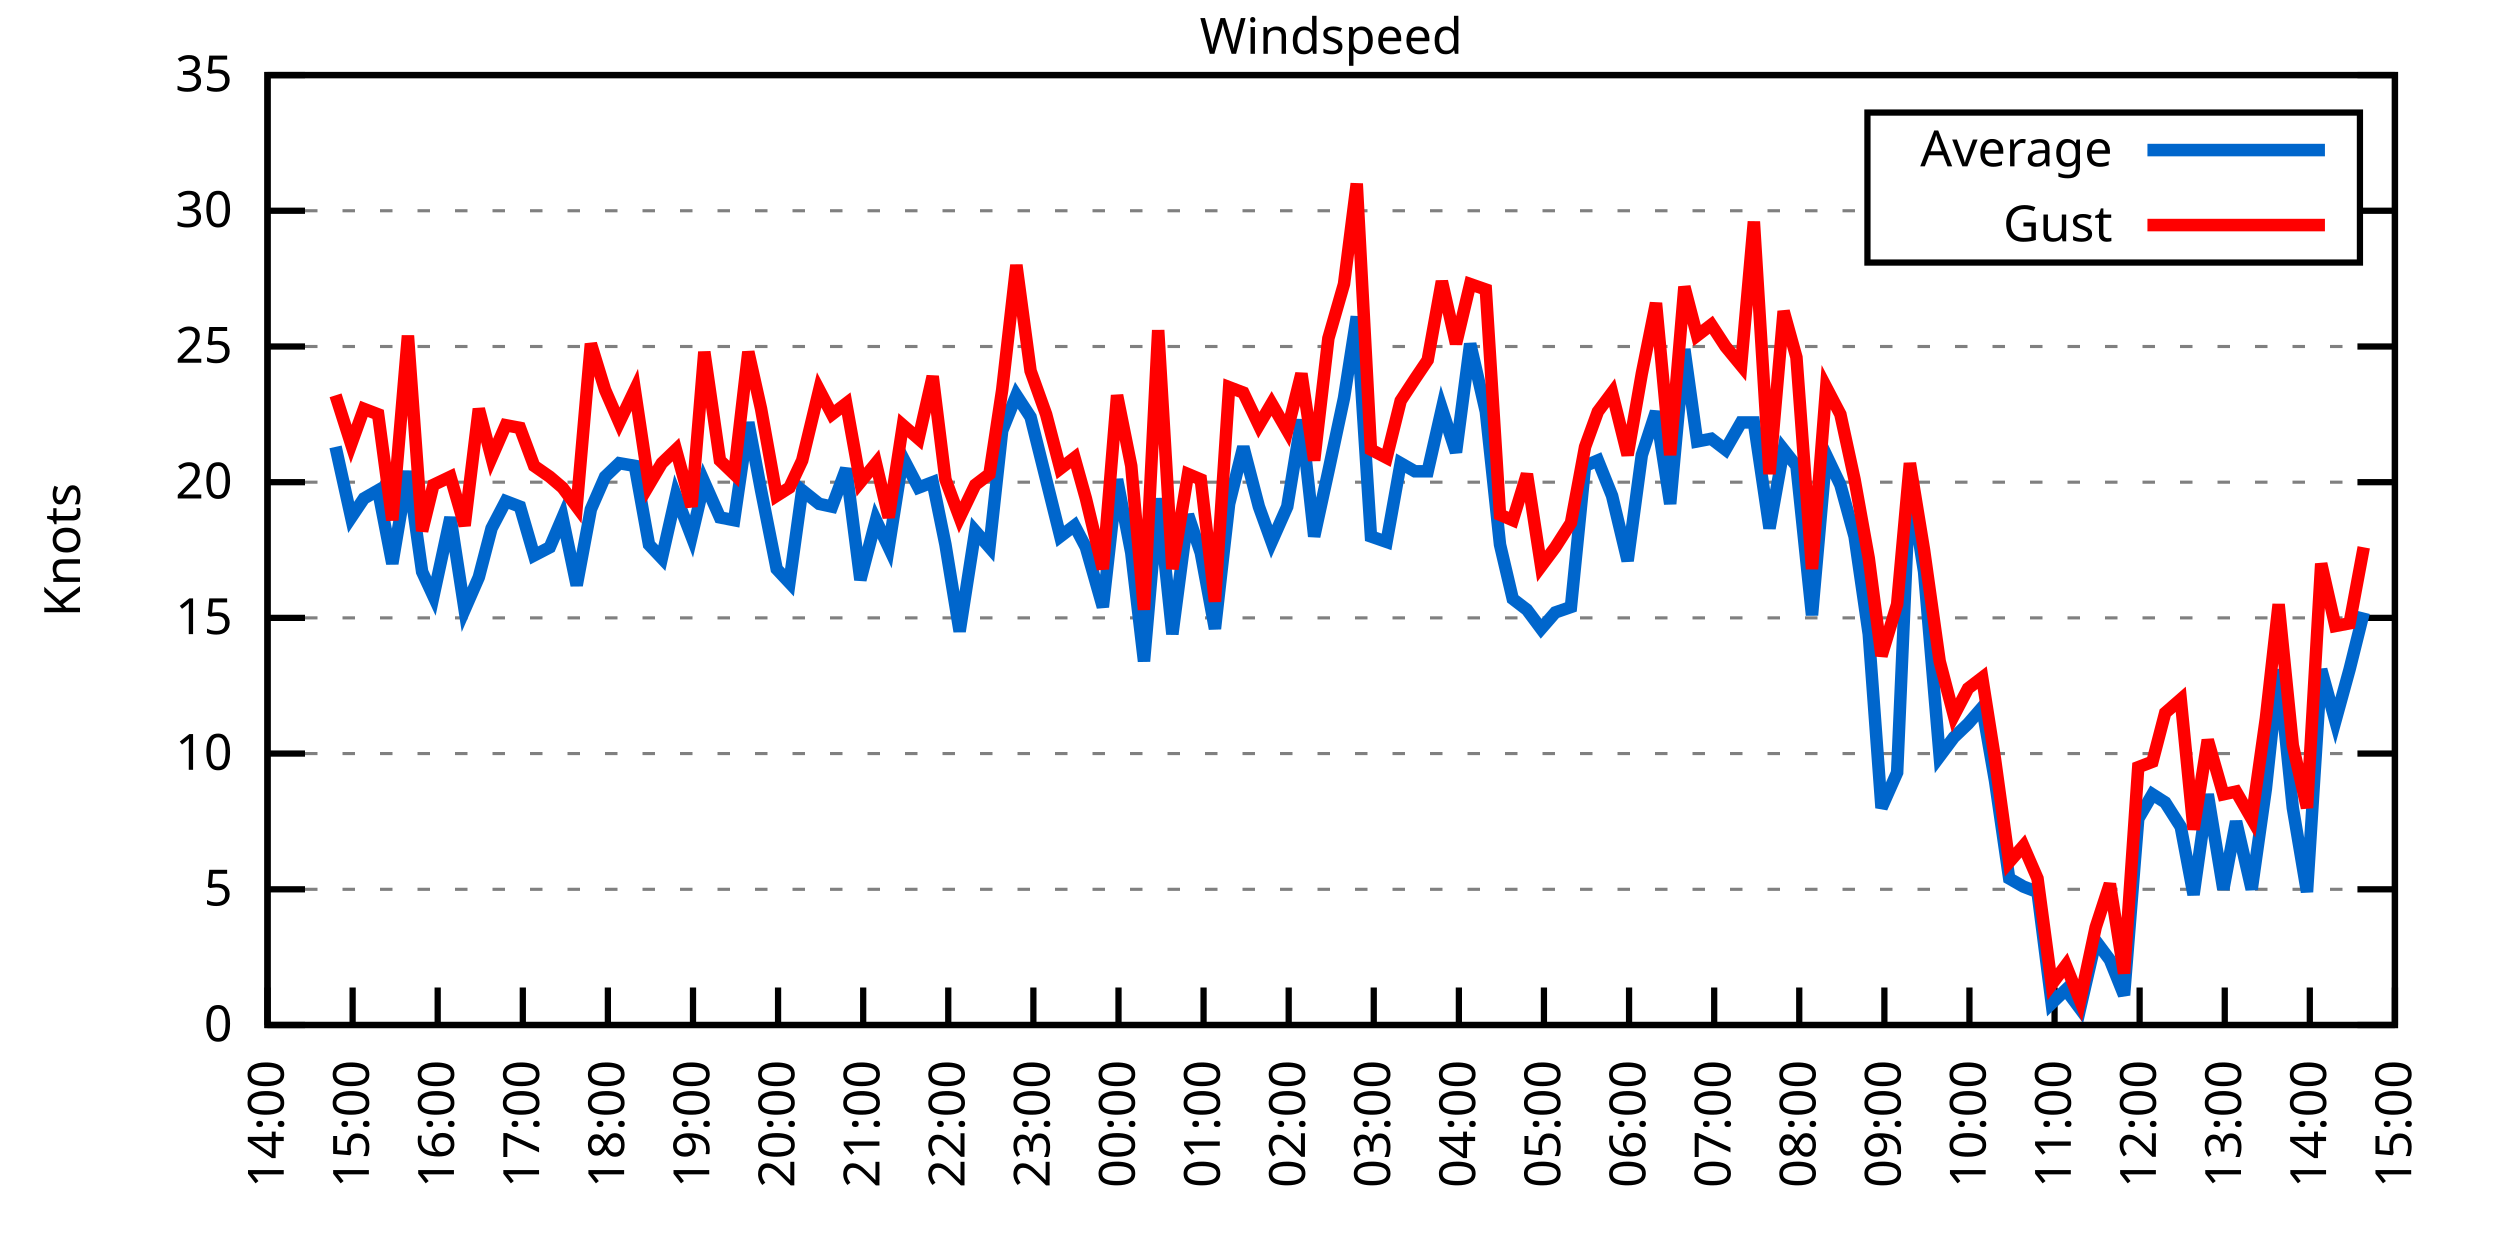
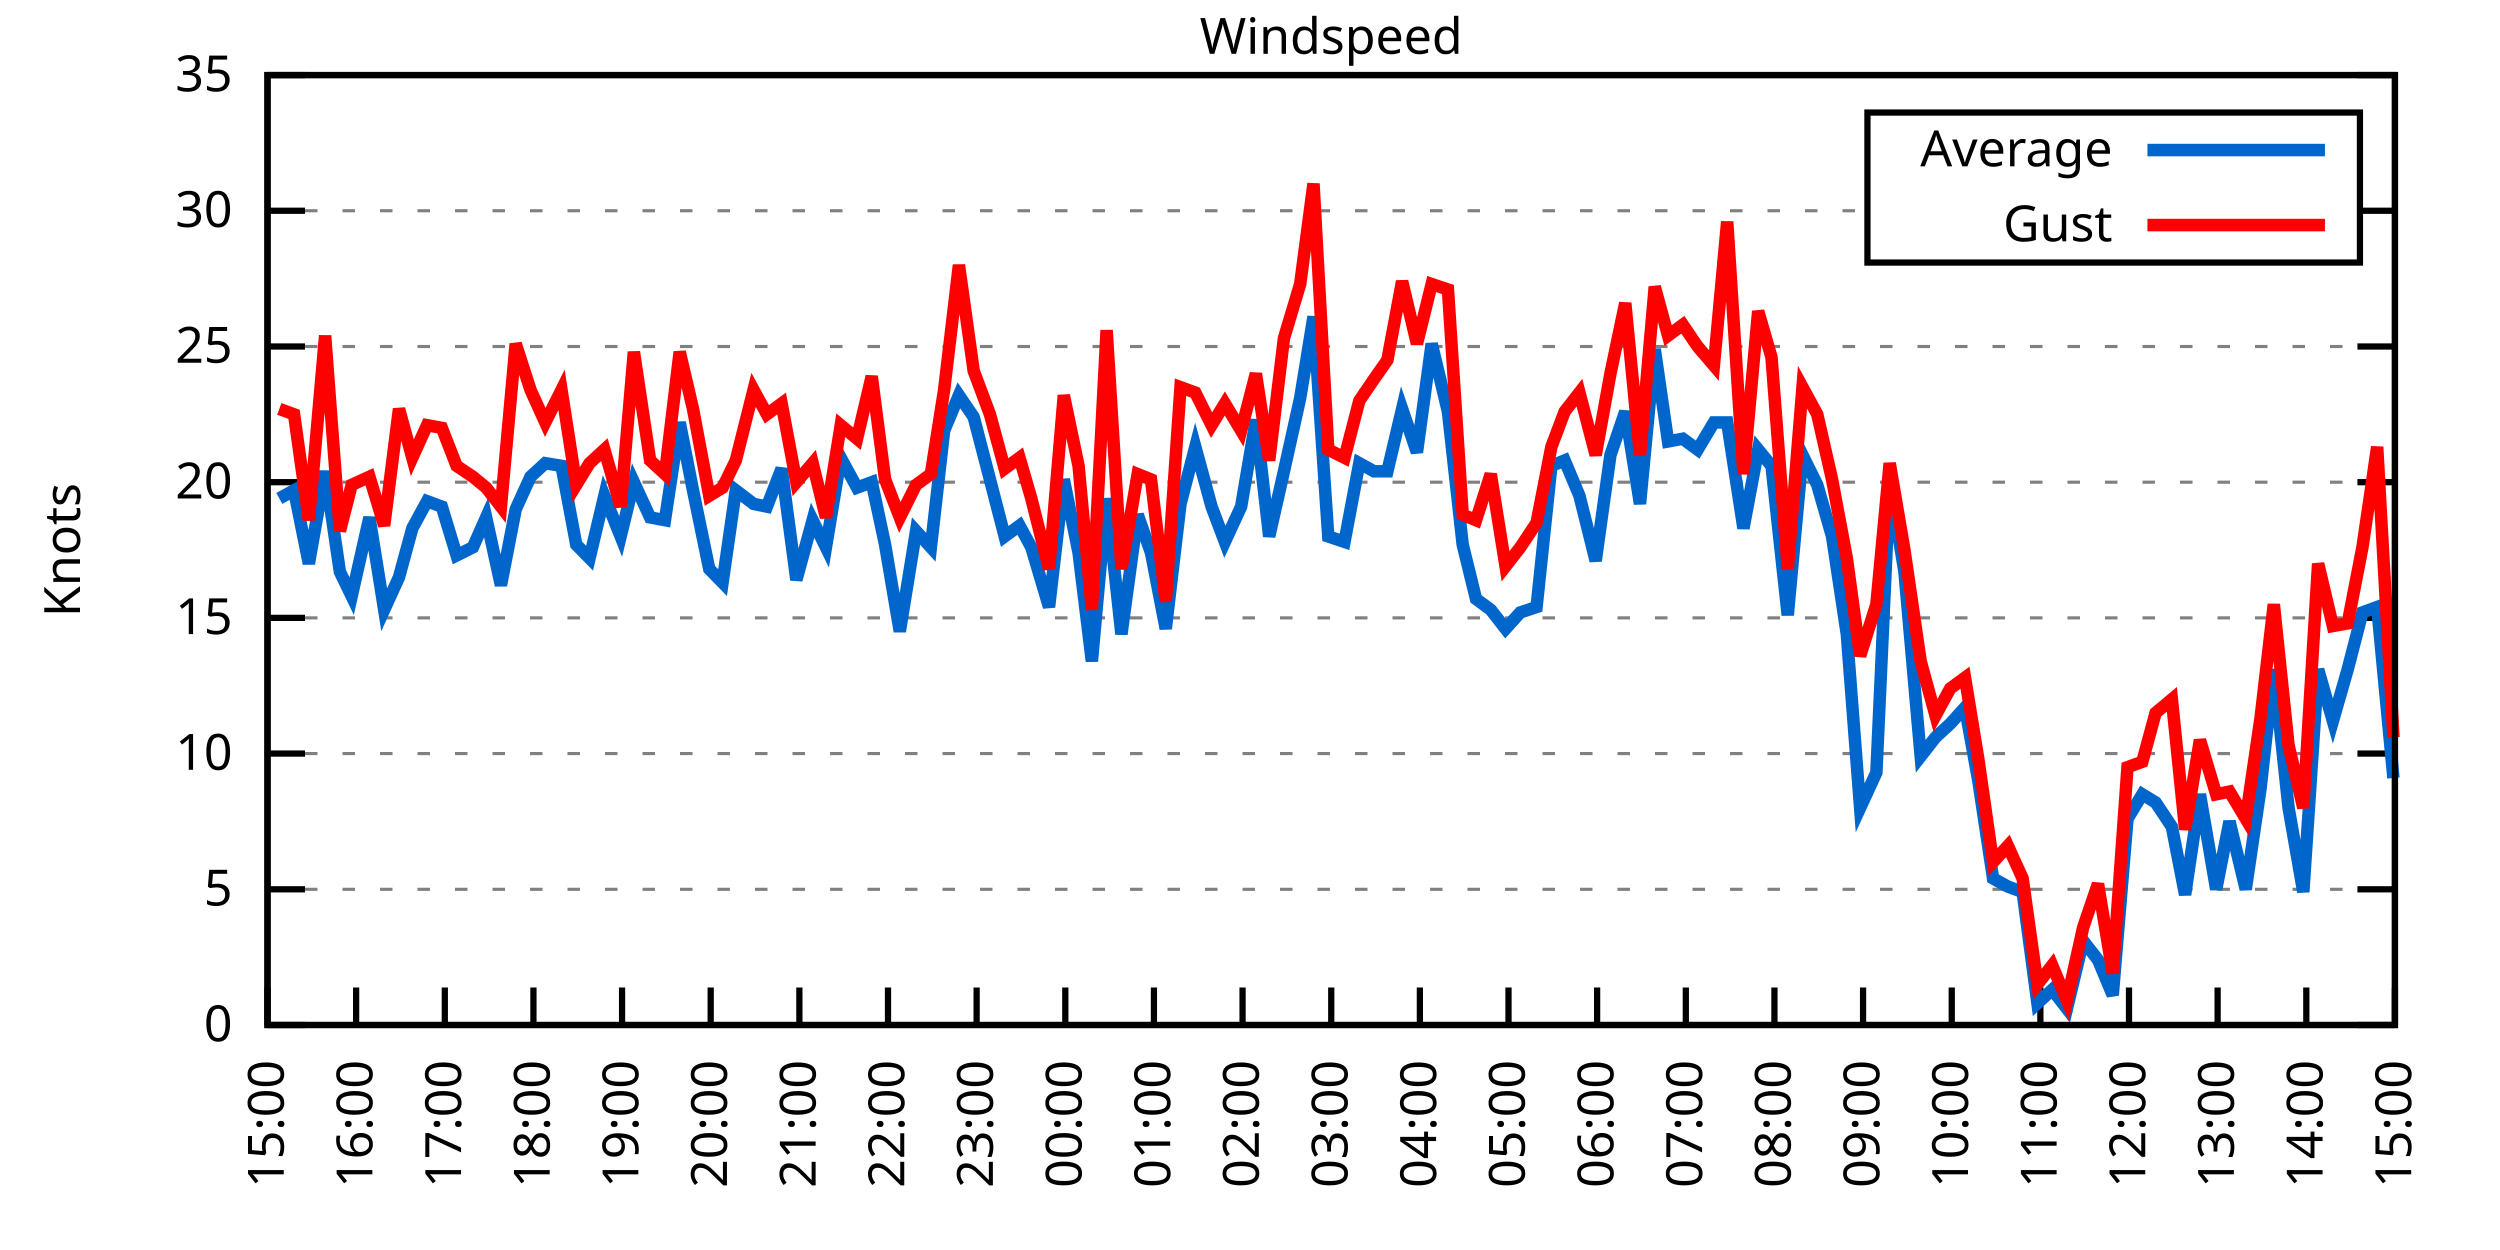
<svg xmlns="http://www.w3.org/2000/svg" xmlns:xlink="http://www.w3.org/1999/xlink" width="400" height="200" viewBox="0 0 400 200">
  <g id="gnuplot_canvas">
    <rect x="0" y="0" width="400" height="200" fill="none" />
    <defs>
      <circle id="gpDot" r="0.5" stroke-width="0.5" stroke="currentColor" />
      <path id="gpPt0" stroke-width="0.333" stroke="currentColor" d="M-1,0 h2 M0,-1 v2" />
      <path id="gpPt1" stroke-width="0.333" stroke="currentColor" d="M-1,-1 L1,1 M1,-1 L-1,1" />
      <path id="gpPt2" stroke-width="0.333" stroke="currentColor" d="M-1,0 L1,0 M0,-1 L0,1 M-1,-1 L1,1 M-1,1 L1,-1" />
      <rect id="gpPt3" stroke-width="0.333" stroke="currentColor" x="-1" y="-1" width="2" height="2" />
      <rect id="gpPt4" stroke-width="0.333" stroke="currentColor" fill="currentColor" x="-1" y="-1" width="2" height="2" />
      <circle id="gpPt5" stroke-width="0.333" stroke="currentColor" cx="0" cy="0" r="1" />
      <use xlink:href="#gpPt5" id="gpPt6" fill="currentColor" stroke="none" />
      <path id="gpPt7" stroke-width="0.333" stroke="currentColor" d="M0,-1.33 L-1.33,0.67 L1.33,0.67 z" />
      <use xlink:href="#gpPt7" id="gpPt8" fill="currentColor" stroke="none" />
      <use xlink:href="#gpPt7" id="gpPt9" stroke="currentColor" transform="rotate(180)" />
      <use xlink:href="#gpPt9" id="gpPt10" fill="currentColor" stroke="none" />
      <use xlink:href="#gpPt3" id="gpPt11" stroke="currentColor" transform="rotate(45)" />
      <use xlink:href="#gpPt11" id="gpPt12" fill="currentColor" stroke="none" />
      <path id="gpPt13" stroke-width="0.333" stroke="currentColor" d="M0,1.330 L1.265,0.411 L0.782,-1.067 L-0.782,-1.076 L-1.265,0.411 z" />
      <use xlink:href="#gpPt13" id="gpPt14" fill="currentColor" stroke="none" />
      <filter id="textbox" filterUnits="objectBoundingBox" x="0" y="0" height="1" width="1">
        <feFlood flood-color="white" flood-opacity="1" result="bgnd" />
        <feComposite in="SourceGraphic" in2="bgnd" operator="atop" />
      </filter>
      <filter id="greybox" filterUnits="objectBoundingBox" x="0" y="0" height="1" width="1">
        <feFlood flood-color="lightgrey" flood-opacity="1" result="grey" />
        <feComposite in="SourceGraphic" in2="grey" operator="atop" />
      </filter>
    </defs>
    <g fill="none" color="white" stroke="currentColor" stroke-width="1.00" stroke-linecap="butt" stroke-linejoin="miter">
</g>
    <g fill="none" color="black" stroke="currentColor" stroke-width="1.00" stroke-linecap="butt" stroke-linejoin="miter">
      <g stroke="none" shape-rendering="crispEdges">
        <polygon fill="rgb(255, 255, 255)" points="42.80,164.00 383.18,164.00 383.18,12.02 42.80,12.02 " />
      </g>
    </g>
    <g fill="none" color="black" stroke="currentColor" stroke-width="1.00" stroke-linecap="butt" stroke-linejoin="miter">
</g>
    <g fill="none" color="black" stroke="black" stroke-width="0.50" stroke-linecap="butt" stroke-linejoin="miter">
</g>
    <g fill="none" color="gray" stroke="currentColor" stroke-width="0.50" stroke-linecap="butt" stroke-linejoin="miter">
      <path stroke="gray" stroke-dasharray="2,4" class="gridline" d="M42.80,164.00 L383.19,164.00  " />
    </g>
    <g fill="none" color="gray" stroke="gray" stroke-width="1.00" stroke-linecap="butt" stroke-linejoin="miter">
</g>
    <g fill="none" color="black" stroke="currentColor" stroke-width="1.00" stroke-linecap="butt" stroke-linejoin="miter">
      <path stroke="black" d="M42.80,164.00 L48.80,164.00 M383.19,164.00 L377.19,164.00  " />
      <g transform="translate(37.20,166.60)" stroke="none" fill="black" font-family="Sans" font-size="8.00" text-anchor="end">
        <text>
          <tspan font-family="Sans"> 0</tspan>
        </text>
      </g>
    </g>
    <g fill="none" color="black" stroke="currentColor" stroke-width="1.00" stroke-linecap="butt" stroke-linejoin="miter">
</g>
    <g fill="none" color="black" stroke="black" stroke-width="0.50" stroke-linecap="butt" stroke-linejoin="miter">
</g>
    <g fill="none" color="gray" stroke="currentColor" stroke-width="0.50" stroke-linecap="butt" stroke-linejoin="miter">
      <path stroke="gray" stroke-dasharray="2,4" class="gridline" d="M42.80,142.29 L383.19,142.29  " />
    </g>
    <g fill="none" color="gray" stroke="gray" stroke-width="1.00" stroke-linecap="butt" stroke-linejoin="miter">
</g>
    <g fill="none" color="black" stroke="currentColor" stroke-width="1.00" stroke-linecap="butt" stroke-linejoin="miter">
      <path stroke="black" d="M42.80,142.29 L48.80,142.29 M383.19,142.29 L377.19,142.29  " />
      <g transform="translate(37.20,144.89)" stroke="none" fill="black" font-family="Sans" font-size="8.00" text-anchor="end">
        <text>
          <tspan font-family="Sans"> 5</tspan>
        </text>
      </g>
    </g>
    <g fill="none" color="black" stroke="currentColor" stroke-width="1.00" stroke-linecap="butt" stroke-linejoin="miter">
</g>
    <g fill="none" color="black" stroke="black" stroke-width="0.50" stroke-linecap="butt" stroke-linejoin="miter">
</g>
    <g fill="none" color="gray" stroke="currentColor" stroke-width="0.50" stroke-linecap="butt" stroke-linejoin="miter">
      <path stroke="gray" stroke-dasharray="2,4" class="gridline" d="M42.80,120.57 L383.19,120.57  " />
    </g>
    <g fill="none" color="gray" stroke="gray" stroke-width="1.00" stroke-linecap="butt" stroke-linejoin="miter">
</g>
    <g fill="none" color="black" stroke="currentColor" stroke-width="1.00" stroke-linecap="butt" stroke-linejoin="miter">
      <path stroke="black" d="M42.80,120.57 L48.80,120.57 M383.19,120.57 L377.19,120.57  " />
      <g transform="translate(37.20,123.17)" stroke="none" fill="black" font-family="Sans" font-size="8.00" text-anchor="end">
        <text>
          <tspan font-family="Sans"> 10</tspan>
        </text>
      </g>
    </g>
    <g fill="none" color="black" stroke="currentColor" stroke-width="1.00" stroke-linecap="butt" stroke-linejoin="miter">
</g>
    <g fill="none" color="black" stroke="black" stroke-width="0.50" stroke-linecap="butt" stroke-linejoin="miter">
</g>
    <g fill="none" color="gray" stroke="currentColor" stroke-width="0.50" stroke-linecap="butt" stroke-linejoin="miter">
      <path stroke="gray" stroke-dasharray="2,4" class="gridline" d="M42.80,98.86 L383.19,98.86  " />
    </g>
    <g fill="none" color="gray" stroke="gray" stroke-width="1.00" stroke-linecap="butt" stroke-linejoin="miter">
</g>
    <g fill="none" color="black" stroke="currentColor" stroke-width="1.00" stroke-linecap="butt" stroke-linejoin="miter">
      <path stroke="black" d="M42.80,98.86 L48.80,98.86 M383.19,98.86 L377.19,98.86  " />
      <g transform="translate(37.20,101.46)" stroke="none" fill="black" font-family="Sans" font-size="8.00" text-anchor="end">
        <text>
          <tspan font-family="Sans"> 15</tspan>
        </text>
      </g>
    </g>
    <g fill="none" color="black" stroke="currentColor" stroke-width="1.00" stroke-linecap="butt" stroke-linejoin="miter">
</g>
    <g fill="none" color="black" stroke="black" stroke-width="0.50" stroke-linecap="butt" stroke-linejoin="miter">
</g>
    <g fill="none" color="gray" stroke="currentColor" stroke-width="0.50" stroke-linecap="butt" stroke-linejoin="miter">
      <path stroke="gray" stroke-dasharray="2,4" class="gridline" d="M42.80,77.15 L383.19,77.15  " />
    </g>
    <g fill="none" color="gray" stroke="gray" stroke-width="1.00" stroke-linecap="butt" stroke-linejoin="miter">
</g>
    <g fill="none" color="black" stroke="currentColor" stroke-width="1.00" stroke-linecap="butt" stroke-linejoin="miter">
      <path stroke="black" d="M42.80,77.15 L48.80,77.15 M383.19,77.15 L377.19,77.15  " />
      <g transform="translate(37.20,79.75)" stroke="none" fill="black" font-family="Sans" font-size="8.00" text-anchor="end">
        <text>
          <tspan font-family="Sans"> 20</tspan>
        </text>
      </g>
    </g>
    <g fill="none" color="black" stroke="currentColor" stroke-width="1.00" stroke-linecap="butt" stroke-linejoin="miter">
</g>
    <g fill="none" color="black" stroke="black" stroke-width="0.50" stroke-linecap="butt" stroke-linejoin="miter">
</g>
    <g fill="none" color="gray" stroke="currentColor" stroke-width="0.50" stroke-linecap="butt" stroke-linejoin="miter">
      <path stroke="gray" stroke-dasharray="2,4" class="gridline" d="M42.80,55.44 L383.19,55.44  " />
    </g>
    <g fill="none" color="gray" stroke="gray" stroke-width="1.00" stroke-linecap="butt" stroke-linejoin="miter">
</g>
    <g fill="none" color="black" stroke="currentColor" stroke-width="1.00" stroke-linecap="butt" stroke-linejoin="miter">
      <path stroke="black" d="M42.80,55.44 L48.80,55.44 M383.19,55.44 L377.19,55.44  " />
      <g transform="translate(37.20,58.04)" stroke="none" fill="black" font-family="Sans" font-size="8.00" text-anchor="end">
        <text>
          <tspan font-family="Sans"> 25</tspan>
        </text>
      </g>
    </g>
    <g fill="none" color="black" stroke="currentColor" stroke-width="1.00" stroke-linecap="butt" stroke-linejoin="miter">
</g>
    <g fill="none" color="black" stroke="black" stroke-width="0.50" stroke-linecap="butt" stroke-linejoin="miter">
</g>
    <g fill="none" color="gray" stroke="currentColor" stroke-width="0.50" stroke-linecap="butt" stroke-linejoin="miter">
      <path stroke="gray" stroke-dasharray="2,4" class="gridline" d="M42.80,33.72 L298.79,33.72 M377.59,33.72 L383.19,33.72  " />
    </g>
    <g fill="none" color="gray" stroke="gray" stroke-width="1.00" stroke-linecap="butt" stroke-linejoin="miter">
</g>
    <g fill="none" color="black" stroke="currentColor" stroke-width="1.00" stroke-linecap="butt" stroke-linejoin="miter">
      <path stroke="black" d="M42.80,33.72 L48.80,33.72 M383.19,33.72 L377.19,33.72  " />
      <g transform="translate(37.20,36.32)" stroke="none" fill="black" font-family="Sans" font-size="8.00" text-anchor="end">
        <text>
          <tspan font-family="Sans"> 30</tspan>
        </text>
      </g>
    </g>
    <g fill="none" color="black" stroke="currentColor" stroke-width="1.00" stroke-linecap="butt" stroke-linejoin="miter">
</g>
    <g fill="none" color="black" stroke="black" stroke-width="0.50" stroke-linecap="butt" stroke-linejoin="miter">
</g>
    <g fill="none" color="gray" stroke="currentColor" stroke-width="0.50" stroke-linecap="butt" stroke-linejoin="miter">
      <path stroke="gray" stroke-dasharray="2,4" class="gridline" d="M42.80,12.01 L383.19,12.01  " />
    </g>
    <g fill="none" color="gray" stroke="gray" stroke-width="1.00" stroke-linecap="butt" stroke-linejoin="miter">
</g>
    <g fill="none" color="black" stroke="currentColor" stroke-width="1.00" stroke-linecap="butt" stroke-linejoin="miter">
      <path stroke="black" d="M42.80,12.01 L48.80,12.01 M383.19,12.01 L377.19,12.01  " />
      <g transform="translate(37.20,14.61)" stroke="none" fill="black" font-family="Sans" font-size="8.00" text-anchor="end">
        <text>
          <tspan font-family="Sans"> 35</tspan>
        </text>
      </g>
    </g>
    <g fill="none" color="black" stroke="currentColor" stroke-width="1.00" stroke-linecap="butt" stroke-linejoin="miter">
      <path stroke="black" d="M42.80,164.00 L42.80,158.00  " />
      <g transform="translate(45.40,169.60) rotate(270.00)" stroke="none" fill="black" font-family="Sans" font-size="8.00" text-anchor="end">
        <text>
-           <tspan font-family="Sans">14:00</tspan>
-         </text>
-       </g>
-     </g>
-     <g fill="none" color="black" stroke="currentColor" stroke-width="1.00" stroke-linecap="butt" stroke-linejoin="miter">
-       <path stroke="black" d="M56.42,164.00 L56.42,158.00  " />
-       <g transform="translate(59.02,169.60) rotate(270.00)" stroke="none" fill="black" font-family="Sans" font-size="8.00" text-anchor="end">
-         <text>
          <tspan font-family="Sans">15:00</tspan>
        </text>
      </g>
    </g>
    <g fill="none" color="black" stroke="currentColor" stroke-width="1.00" stroke-linecap="butt" stroke-linejoin="miter">
-       <path stroke="black" d="M70.03,164.00 L70.03,158.00  " />
-       <g transform="translate(72.63,169.60) rotate(270.00)" stroke="none" fill="black" font-family="Sans" font-size="8.00" text-anchor="end">
+       <path stroke="black" d="M56.98,164.00 L56.98,158.00  " />
+       <g transform="translate(59.58,169.60) rotate(270.00)" stroke="none" fill="black" font-family="Sans" font-size="8.00" text-anchor="end">
        <text>
          <tspan font-family="Sans">16:00</tspan>
        </text>
      </g>
    </g>
    <g fill="none" color="black" stroke="currentColor" stroke-width="1.00" stroke-linecap="butt" stroke-linejoin="miter">
-       <path stroke="black" d="M83.65,164.00 L83.65,158.00  " />
-       <g transform="translate(86.25,169.60) rotate(270.00)" stroke="none" fill="black" font-family="Sans" font-size="8.00" text-anchor="end">
+       <path stroke="black" d="M71.17,164.00 L71.17,158.00  " />
+       <g transform="translate(73.77,169.60) rotate(270.00)" stroke="none" fill="black" font-family="Sans" font-size="8.00" text-anchor="end">
        <text>
          <tspan font-family="Sans">17:00</tspan>
        </text>
      </g>
    </g>
    <g fill="none" color="black" stroke="currentColor" stroke-width="1.00" stroke-linecap="butt" stroke-linejoin="miter">
-       <path stroke="black" d="M97.26,164.00 L97.26,158.00  " />
-       <g transform="translate(99.86,169.60) rotate(270.00)" stroke="none" fill="black" font-family="Sans" font-size="8.00" text-anchor="end">
+       <path stroke="black" d="M85.35,164.00 L85.35,158.00  " />
+       <g transform="translate(87.95,169.60) rotate(270.00)" stroke="none" fill="black" font-family="Sans" font-size="8.00" text-anchor="end">
        <text>
          <tspan font-family="Sans">18:00</tspan>
        </text>
      </g>
    </g>
    <g fill="none" color="black" stroke="currentColor" stroke-width="1.00" stroke-linecap="butt" stroke-linejoin="miter">
-       <path stroke="black" d="M110.88,164.00 L110.88,158.00  " />
-       <g transform="translate(113.48,169.60) rotate(270.00)" stroke="none" fill="black" font-family="Sans" font-size="8.00" text-anchor="end">
+       <path stroke="black" d="M99.53,164.00 L99.53,158.00  " />
+       <g transform="translate(102.13,169.60) rotate(270.00)" stroke="none" fill="black" font-family="Sans" font-size="8.00" text-anchor="end">
        <text>
          <tspan font-family="Sans">19:00</tspan>
        </text>
      </g>
    </g>
    <g fill="none" color="black" stroke="currentColor" stroke-width="1.00" stroke-linecap="butt" stroke-linejoin="miter">
-       <path stroke="black" d="M124.49,164.00 L124.49,158.00  " />
-       <g transform="translate(127.09,169.60) rotate(270.00)" stroke="none" fill="black" font-family="Sans" font-size="8.00" text-anchor="end">
+       <path stroke="black" d="M113.71,164.00 L113.71,158.00  " />
+       <g transform="translate(116.31,169.60) rotate(270.00)" stroke="none" fill="black" font-family="Sans" font-size="8.00" text-anchor="end">
        <text>
          <tspan font-family="Sans">20:00</tspan>
        </text>
      </g>
    </g>
    <g fill="none" color="black" stroke="currentColor" stroke-width="1.00" stroke-linecap="butt" stroke-linejoin="miter">
-       <path stroke="black" d="M138.11,164.00 L138.11,158.00  " />
-       <g transform="translate(140.71,169.60) rotate(270.00)" stroke="none" fill="black" font-family="Sans" font-size="8.00" text-anchor="end">
+       <path stroke="black" d="M127.90,164.00 L127.90,158.00  " />
+       <g transform="translate(130.50,169.60) rotate(270.00)" stroke="none" fill="black" font-family="Sans" font-size="8.00" text-anchor="end">
        <text>
          <tspan font-family="Sans">21:00</tspan>
        </text>
      </g>
    </g>
    <g fill="none" color="black" stroke="currentColor" stroke-width="1.00" stroke-linecap="butt" stroke-linejoin="miter">
-       <path stroke="black" d="M151.72,164.00 L151.72,158.00  " />
-       <g transform="translate(154.32,169.60) rotate(270.00)" stroke="none" fill="black" font-family="Sans" font-size="8.00" text-anchor="end">
+       <path stroke="black" d="M142.08,164.00 L142.08,158.00  " />
+       <g transform="translate(144.68,169.60) rotate(270.00)" stroke="none" fill="black" font-family="Sans" font-size="8.00" text-anchor="end">
        <text>
          <tspan font-family="Sans">22:00</tspan>
        </text>
      </g>
    </g>
    <g fill="none" color="black" stroke="currentColor" stroke-width="1.00" stroke-linecap="butt" stroke-linejoin="miter">
-       <path stroke="black" d="M165.34,164.00 L165.34,158.00  " />
-       <g transform="translate(167.94,169.60) rotate(270.00)" stroke="none" fill="black" font-family="Sans" font-size="8.00" text-anchor="end">
+       <path stroke="black" d="M156.26,164.00 L156.26,158.00  " />
+       <g transform="translate(158.86,169.60) rotate(270.00)" stroke="none" fill="black" font-family="Sans" font-size="8.00" text-anchor="end">
        <text>
          <tspan font-family="Sans">23:00</tspan>
        </text>
      </g>
    </g>
    <g fill="none" color="black" stroke="currentColor" stroke-width="1.00" stroke-linecap="butt" stroke-linejoin="miter">
-       <path stroke="black" d="M178.96,164.00 L178.96,158.00  " />
-       <g transform="translate(181.56,169.60) rotate(270.00)" stroke="none" fill="black" font-family="Sans" font-size="8.00" text-anchor="end">
+       <path stroke="black" d="M170.45,164.00 L170.45,158.00  " />
+       <g transform="translate(173.05,169.60) rotate(270.00)" stroke="none" fill="black" font-family="Sans" font-size="8.00" text-anchor="end">
        <text>
          <tspan font-family="Sans">00:00</tspan>
        </text>
      </g>
    </g>
    <g fill="none" color="black" stroke="currentColor" stroke-width="1.00" stroke-linecap="butt" stroke-linejoin="miter">
-       <path stroke="black" d="M192.57,164.00 L192.57,158.00  " />
-       <g transform="translate(195.17,169.60) rotate(270.00)" stroke="none" fill="black" font-family="Sans" font-size="8.00" text-anchor="end">
+       <path stroke="black" d="M184.63,164.00 L184.63,158.00  " />
+       <g transform="translate(187.23,169.60) rotate(270.00)" stroke="none" fill="black" font-family="Sans" font-size="8.00" text-anchor="end">
        <text>
          <tspan font-family="Sans">01:00</tspan>
        </text>
      </g>
    </g>
    <g fill="none" color="black" stroke="currentColor" stroke-width="1.00" stroke-linecap="butt" stroke-linejoin="miter">
-       <path stroke="black" d="M206.19,164.00 L206.19,158.00  " />
-       <g transform="translate(208.79,169.60) rotate(270.00)" stroke="none" fill="black" font-family="Sans" font-size="8.00" text-anchor="end">
+       <path stroke="black" d="M198.81,164.00 L198.81,158.00  " />
+       <g transform="translate(201.41,169.60) rotate(270.00)" stroke="none" fill="black" font-family="Sans" font-size="8.00" text-anchor="end">
        <text>
          <tspan font-family="Sans">02:00</tspan>
        </text>
      </g>
    </g>
    <g fill="none" color="black" stroke="currentColor" stroke-width="1.00" stroke-linecap="butt" stroke-linejoin="miter">
-       <path stroke="black" d="M219.80,164.00 L219.80,158.00  " />
-       <g transform="translate(222.40,169.60) rotate(270.00)" stroke="none" fill="black" font-family="Sans" font-size="8.00" text-anchor="end">
+       <path stroke="black" d="M213.00,164.00 L213.00,158.00  " />
+       <g transform="translate(215.60,169.60) rotate(270.00)" stroke="none" fill="black" font-family="Sans" font-size="8.00" text-anchor="end">
        <text>
          <tspan font-family="Sans">03:00</tspan>
        </text>
      </g>
    </g>
    <g fill="none" color="black" stroke="currentColor" stroke-width="1.00" stroke-linecap="butt" stroke-linejoin="miter">
-       <path stroke="black" d="M233.42,164.00 L233.42,158.00  " />
-       <g transform="translate(236.02,169.60) rotate(270.00)" stroke="none" fill="black" font-family="Sans" font-size="8.00" text-anchor="end">
+       <path stroke="black" d="M227.18,164.00 L227.18,158.00  " />
+       <g transform="translate(229.78,169.60) rotate(270.00)" stroke="none" fill="black" font-family="Sans" font-size="8.00" text-anchor="end">
        <text>
          <tspan font-family="Sans">04:00</tspan>
        </text>
      </g>
    </g>
    <g fill="none" color="black" stroke="currentColor" stroke-width="1.00" stroke-linecap="butt" stroke-linejoin="miter">
-       <path stroke="black" d="M247.03,164.00 L247.03,158.00  " />
-       <g transform="translate(249.63,169.60) rotate(270.00)" stroke="none" fill="black" font-family="Sans" font-size="8.00" text-anchor="end">
+       <path stroke="black" d="M241.36,164.00 L241.36,158.00  " />
+       <g transform="translate(243.96,169.60) rotate(270.00)" stroke="none" fill="black" font-family="Sans" font-size="8.00" text-anchor="end">
        <text>
          <tspan font-family="Sans">05:00</tspan>
        </text>
      </g>
    </g>
    <g fill="none" color="black" stroke="currentColor" stroke-width="1.00" stroke-linecap="butt" stroke-linejoin="miter">
-       <path stroke="black" d="M260.65,164.00 L260.65,158.00  " />
-       <g transform="translate(263.25,169.60) rotate(270.00)" stroke="none" fill="black" font-family="Sans" font-size="8.00" text-anchor="end">
+       <path stroke="black" d="M255.54,164.00 L255.54,158.00  " />
+       <g transform="translate(258.14,169.60) rotate(270.00)" stroke="none" fill="black" font-family="Sans" font-size="8.00" text-anchor="end">
        <text>
          <tspan font-family="Sans">06:00</tspan>
        </text>
      </g>
    </g>
    <g fill="none" color="black" stroke="currentColor" stroke-width="1.00" stroke-linecap="butt" stroke-linejoin="miter">
-       <path stroke="black" d="M274.27,164.00 L274.27,158.00  " />
-       <g transform="translate(276.87,169.60) rotate(270.00)" stroke="none" fill="black" font-family="Sans" font-size="8.00" text-anchor="end">
+       <path stroke="black" d="M269.73,164.00 L269.73,158.00  " />
+       <g transform="translate(272.33,169.60) rotate(270.00)" stroke="none" fill="black" font-family="Sans" font-size="8.00" text-anchor="end">
        <text>
          <tspan font-family="Sans">07:00</tspan>
        </text>
      </g>
    </g>
    <g fill="none" color="black" stroke="currentColor" stroke-width="1.00" stroke-linecap="butt" stroke-linejoin="miter">
-       <path stroke="black" d="M287.88,164.00 L287.88,158.00  " />
-       <g transform="translate(290.48,169.60) rotate(270.00)" stroke="none" fill="black" font-family="Sans" font-size="8.00" text-anchor="end">
+       <path stroke="black" d="M283.91,164.00 L283.91,158.00  " />
+       <g transform="translate(286.51,169.60) rotate(270.00)" stroke="none" fill="black" font-family="Sans" font-size="8.00" text-anchor="end">
        <text>
          <tspan font-family="Sans">08:00</tspan>
        </text>
      </g>
    </g>
    <g fill="none" color="black" stroke="currentColor" stroke-width="1.00" stroke-linecap="butt" stroke-linejoin="miter">
-       <path stroke="black" d="M301.50,164.00 L301.50,158.00  " />
-       <g transform="translate(304.10,169.60) rotate(270.00)" stroke="none" fill="black" font-family="Sans" font-size="8.00" text-anchor="end">
+       <path stroke="black" d="M298.09,164.00 L298.09,158.00  " />
+       <g transform="translate(300.69,169.60) rotate(270.00)" stroke="none" fill="black" font-family="Sans" font-size="8.00" text-anchor="end">
        <text>
          <tspan font-family="Sans">09:00</tspan>
        </text>
      </g>
    </g>
    <g fill="none" color="black" stroke="currentColor" stroke-width="1.00" stroke-linecap="butt" stroke-linejoin="miter">
-       <path stroke="black" d="M315.11,164.00 L315.11,158.00  " />
-       <g transform="translate(317.71,169.60) rotate(270.00)" stroke="none" fill="black" font-family="Sans" font-size="8.00" text-anchor="end">
+       <path stroke="black" d="M312.28,164.00 L312.28,158.00  " />
+       <g transform="translate(314.88,169.60) rotate(270.00)" stroke="none" fill="black" font-family="Sans" font-size="8.00" text-anchor="end">
        <text>
          <tspan font-family="Sans">10:00</tspan>
        </text>
      </g>
    </g>
    <g fill="none" color="black" stroke="currentColor" stroke-width="1.00" stroke-linecap="butt" stroke-linejoin="miter">
-       <path stroke="black" d="M328.73,164.00 L328.73,158.00  " />
-       <g transform="translate(331.33,169.60) rotate(270.00)" stroke="none" fill="black" font-family="Sans" font-size="8.00" text-anchor="end">
+       <path stroke="black" d="M326.46,164.00 L326.46,158.00  " />
+       <g transform="translate(329.06,169.60) rotate(270.00)" stroke="none" fill="black" font-family="Sans" font-size="8.00" text-anchor="end">
        <text>
          <tspan font-family="Sans">11:00</tspan>
        </text>
      </g>
    </g>
    <g fill="none" color="black" stroke="currentColor" stroke-width="1.00" stroke-linecap="butt" stroke-linejoin="miter">
-       <path stroke="black" d="M342.34,164.00 L342.34,158.00  " />
-       <g transform="translate(344.94,169.60) rotate(270.00)" stroke="none" fill="black" font-family="Sans" font-size="8.00" text-anchor="end">
+       <path stroke="black" d="M340.64,164.00 L340.64,158.00  " />
+       <g transform="translate(343.24,169.60) rotate(270.00)" stroke="none" fill="black" font-family="Sans" font-size="8.00" text-anchor="end">
        <text>
          <tspan font-family="Sans">12:00</tspan>
        </text>
      </g>
    </g>
    <g fill="none" color="black" stroke="currentColor" stroke-width="1.00" stroke-linecap="butt" stroke-linejoin="miter">
-       <path stroke="black" d="M355.96,164.00 L355.96,158.00  " />
-       <g transform="translate(358.56,169.60) rotate(270.00)" stroke="none" fill="black" font-family="Sans" font-size="8.00" text-anchor="end">
+       <path stroke="black" d="M354.82,164.00 L354.82,158.00  " />
+       <g transform="translate(357.42,169.60) rotate(270.00)" stroke="none" fill="black" font-family="Sans" font-size="8.00" text-anchor="end">
        <text>
          <tspan font-family="Sans">13:00</tspan>
        </text>
      </g>
    </g>
    <g fill="none" color="black" stroke="currentColor" stroke-width="1.00" stroke-linecap="butt" stroke-linejoin="miter">
-       <path stroke="black" d="M369.57,164.00 L369.57,158.00  " />
-       <g transform="translate(372.17,169.60) rotate(270.00)" stroke="none" fill="black" font-family="Sans" font-size="8.00" text-anchor="end">
+       <path stroke="black" d="M369.01,164.00 L369.01,158.00  " />
+       <g transform="translate(371.61,169.60) rotate(270.00)" stroke="none" fill="black" font-family="Sans" font-size="8.00" text-anchor="end">
        <text>
          <tspan font-family="Sans">14:00</tspan>
        </text>
      </g>
    </g>
    <g fill="none" color="black" stroke="currentColor" stroke-width="1.00" stroke-linecap="butt" stroke-linejoin="miter">
      <path stroke="black" d="M383.19,164.00 L383.19,158.00  " />
      <g transform="translate(385.79,169.60) rotate(270.00)" stroke="none" fill="black" font-family="Sans" font-size="8.00" text-anchor="end">
        <text>
          <tspan font-family="Sans">15:00</tspan>
        </text>
      </g>
    </g>
    <g fill="none" color="black" stroke="currentColor" stroke-width="1.00" stroke-linecap="butt" stroke-linejoin="miter">
</g>
    <g fill="none" color="black" stroke="currentColor" stroke-width="1.00" stroke-linecap="butt" stroke-linejoin="miter">
      <path stroke="black" d="M42.80,12.01 L42.80,164.00 L383.19,164.00 L383.19,12.01 L42.80,12.01 Z  " />
    </g>
    <g fill="none" color="black" stroke="currentColor" stroke-width="1.00" stroke-linecap="butt" stroke-linejoin="miter">
</g>
    <g fill="none" color="black" stroke="currentColor" stroke-width="1.00" stroke-linecap="butt" stroke-linejoin="miter">
      <path stroke="black" d="M298.79,42.01 L298.79,18.01 L377.59,18.01 L377.59,42.01 L298.79,42.01 Z  " />
    </g>
    <g id="Windspeed_plot_1">
      <g fill="none" color="white" stroke="black" stroke-width="2.00" stroke-linecap="butt" stroke-linejoin="miter">
</g>
      <g fill="none" color="black" stroke="currentColor" stroke-width="2.00" stroke-linecap="butt" stroke-linejoin="miter">
        <g transform="translate(337.99,26.61)" stroke="none" fill="black" font-family="Sans" font-size="8.00" text-anchor="end">
          <text>
            <tspan font-family="Sans">Average</tspan>
          </text>
        </g>
      </g>
      <g fill="none" color="black" stroke="currentColor" stroke-width="2.00" stroke-linecap="butt" stroke-linejoin="miter">
-         <path stroke="rgb(  0, 102, 204)" d="M343.59,24.01 L371.99,24.01 M53.69,71.50 L56.19,82.79 L58.23,79.75 L60.50,78.45 L62.77,90.18 L65.27,75.41   L67.54,91.48 L69.35,95.39 L72.07,82.79 L74.34,97.56 L76.61,92.35 L78.65,84.53 L80.92,80.19 L83.19,81.06   L85.46,88.87 L87.96,87.57 L90.00,82.79 L92.27,93.65 L94.54,81.49 L96.81,76.28 L99.08,74.11 L101.57,74.54   L103.84,87.14 L105.89,89.31 L108.15,79.32 L110.65,85.83 L112.69,77.15 L115.19,82.79 L117.46,83.23 L119.73,67.59   L121.77,78.45 L124.27,91.04 L126.31,93.22 L128.35,78.45 L131.07,80.62 L133.12,81.06 L135.39,74.98 L137.66,92.78   L140.15,83.23 L142.19,87.57 L144.46,73.24 L146.96,78.02 L149.23,77.15 L151.27,87.14 L153.54,101.03 L156.04,84.97   L158.31,87.57 L160.35,68.90 L162.62,63.25 L164.89,66.73 L167.38,76.71 L169.65,85.83 L171.92,84.10 L173.74,87.57   L176.46,97.12 L178.73,76.71 L181.00,88.44 L183.04,105.81 L185.31,79.75 L187.58,101.47 L190.08,82.36 L192.12,88.44   L194.39,100.60 L196.66,80.62 L198.93,71.50 L201.42,81.06 L203.46,86.70 L205.96,81.06 L208.23,67.16 L210.27,85.83   L212.54,75.41 L215.04,63.69 L217.08,50.66 L219.35,85.83 L221.85,86.70 L224.11,74.11 L226.38,75.41 L228.43,75.41   L230.70,65.42 L232.96,72.37 L235.23,55.00 L237.73,65.86 L240.00,87.14 L242.04,95.82 L244.31,97.56 L246.58,100.60   L248.85,97.99 L251.35,97.12 L253.61,74.54 L255.66,73.67 L257.93,79.32 L260.42,89.74 L262.69,72.81 L264.96,65.86   L267.23,80.62 L269.50,55.87 L271.54,70.63 L273.81,70.20 L276.08,71.94 L278.58,67.59 L280.62,67.59 L283.12,84.53   L285.38,71.94 L287.43,74.54 L289.92,98.43 L292.19,72.81 L294.46,77.58 L296.73,85.83 L299.00,101.47 L301.04,129.26   L303.54,123.61 L305.58,77.15 L307.85,91.48 L310.35,121.01 L312.62,117.97 L314.89,115.80 L317.15,113.19 L319.20,124.92   L321.47,140.55 L323.74,141.85 L326.00,142.72 L328.27,160.53 L330.54,158.35 L332.81,161.39 L335.31,150.54 L337.58,153.58   L339.85,159.22 L342.12,131.00 L344.39,127.09 L346.43,128.39 L348.92,132.30 L350.97,143.16 L353.24,127.09 L355.73,142.29   L357.77,131.43 L360.27,142.29 L362.54,126.22 L364.58,107.11 L366.85,129.26 L369.12,142.72 L371.39,107.11 L373.66,115.36   L375.93,107.11 L378.20,97.99  " />
+         <path stroke="rgb(  0, 102, 204)" d="M343.59,24.01 L371.99,24.01 M44.69,79.75 L47.05,78.45 L49.42,90.18 L52.02,75.41 L54.38,91.48 L56.27,95.39   L59.11,82.79 L61.47,97.56 L63.84,92.35 L65.97,84.53 L68.33,80.19 L70.69,81.06 L73.06,88.87 L75.66,87.57   L77.78,82.79 L80.15,93.65 L82.51,81.49 L84.88,76.28 L87.24,74.11 L89.84,74.54 L92.20,87.14 L94.33,89.31   L96.70,79.32 L99.30,85.83 L101.42,77.15 L104.02,82.79 L106.39,83.23 L108.75,67.59 L110.88,78.45 L113.48,91.04   L115.61,93.22 L117.73,78.45 L120.57,80.62 L122.70,81.06 L125.06,74.98 L127.42,92.78 L130.02,83.23 L132.15,87.57   L134.52,73.24 L137.12,78.02 L139.48,77.15 L141.61,87.14 L143.97,101.03 L146.57,84.97 L148.94,87.57 L151.06,68.90   L153.43,63.25 L155.79,66.73 L158.39,76.71 L160.75,85.83 L163.12,84.10 L165.01,87.57 L167.85,97.12 L170.21,76.71   L172.57,88.44 L174.70,105.81 L177.06,79.75 L179.43,101.47 L182.03,82.36 L184.16,88.44 L186.52,100.60 L188.88,80.62   L191.25,71.50 L193.85,81.06 L195.98,86.70 L198.58,81.06 L200.94,67.16 L203.07,85.83 L205.43,75.41 L208.03,63.69   L210.16,50.66 L212.52,85.83 L215.12,86.70 L217.49,74.11 L219.85,75.41 L221.98,75.41 L224.34,65.42 L226.71,72.37   L229.07,55.00 L231.67,65.86 L234.03,87.14 L236.16,95.82 L238.52,97.56 L240.89,100.60 L243.25,97.99 L245.85,97.12   L248.22,74.54 L250.34,73.67 L252.71,79.32 L255.31,89.74 L257.67,72.81 L260.04,65.86 L262.40,80.62 L264.76,55.87   L266.89,70.63 L269.25,70.20 L271.62,71.94 L274.22,67.59 L276.35,67.59 L278.95,84.53 L281.31,71.94 L283.44,74.54   L286.04,98.43 L288.40,72.81 L290.76,77.58 L293.13,85.83 L295.49,101.47 L297.62,129.26 L300.22,123.61 L302.35,77.15   L304.71,91.48 L307.31,121.01 L309.68,117.97 L312.04,115.80 L314.40,113.19 L316.53,124.92 L318.89,140.55 L321.26,141.85   L323.62,142.72 L325.99,160.53 L328.35,158.35 L330.71,161.39 L333.31,150.54 L335.68,153.58 L338.04,159.22 L340.40,131.00   L342.77,127.09 L344.90,128.39 L347.50,132.30 L349.62,143.16 L351.99,127.09 L354.59,142.29 L356.72,131.43 L359.32,142.29   L361.68,126.22 L363.81,107.11 L366.17,129.26 L368.53,142.72 L370.90,107.11 L373.26,115.36 L375.63,107.11 L377.99,97.99   L380.35,97.12 L382.95,124.48  " />
      </g>
    </g>
    <g id="Windspeed_plot_2">
      <g fill="none" color="black" stroke="currentColor" stroke-width="2.00" stroke-linecap="butt" stroke-linejoin="miter">
        <g transform="translate(337.99,38.61)" stroke="none" fill="black" font-family="Sans" font-size="8.00" text-anchor="end">
          <text>
            <tspan font-family="Sans">Gust</tspan>
          </text>
        </g>
      </g>
      <g fill="none" color="black" stroke="currentColor" stroke-width="2.00" stroke-linecap="butt" stroke-linejoin="miter">
-         <path stroke="rgb(255,   0,   0)" d="M343.59,36.01 L371.99,36.01 M53.69,63.25 L56.19,71.07 L58.23,65.42 L60.50,66.29 L62.77,83.23 L65.27,53.70   L67.54,84.97 L69.35,77.58 L72.07,76.28 L74.34,84.10 L76.61,65.42 L78.65,73.24 L80.92,68.03 L83.19,68.46   L85.46,74.54 L87.96,76.28 L90.00,78.02 L92.27,81.06 L94.54,55.00 L96.81,62.38 L99.08,67.59 L101.57,62.38   L103.84,77.58 L105.89,74.11 L108.15,71.94 L110.65,81.06 L112.69,56.30 L115.19,73.67 L117.46,75.85 L119.73,56.30   L121.77,65.42 L124.27,79.32 L126.31,78.02 L128.35,73.67 L131.07,62.38 L133.12,66.29 L135.39,64.56 L137.66,77.15   L140.15,74.11 L142.19,82.79 L144.46,68.03 L146.96,70.20 L149.23,60.21 L151.27,76.71 L153.54,82.79 L156.04,77.58   L158.31,75.85 L160.35,62.38 L162.62,42.41 L164.89,59.34 L167.38,66.29 L169.65,74.98 L171.92,73.24 L173.74,79.75   L176.46,91.04 L178.73,63.25 L181.00,74.54 L183.04,97.56 L185.31,52.83 L187.58,91.04 L190.08,75.85 L192.12,76.71   L194.39,96.26 L196.66,61.95 L198.93,62.82 L201.42,68.03 L203.46,64.56 L205.96,68.90 L208.23,59.78 L210.27,73.67   L212.54,54.13 L215.04,45.45 L217.08,29.38 L219.35,71.94 L221.85,73.24 L224.11,64.12 L226.38,60.65 L228.43,57.61   L230.70,45.01 L232.96,55.00 L235.23,45.45 L237.73,46.32 L240.00,82.36 L242.04,83.23 L244.31,75.85 L246.58,90.61   L248.85,87.57 L251.35,83.66 L253.61,71.50 L255.66,65.86 L257.93,62.82 L260.42,72.81 L262.69,59.78 L264.96,48.49   L267.23,72.81 L269.50,45.88 L271.54,53.70 L273.81,51.96 L276.08,55.44 L278.58,58.48 L280.62,35.46 L283.12,75.85   L285.38,49.79 L287.43,57.17 L289.92,91.04 L292.19,61.95 L294.46,66.29 L296.73,76.71 L299.00,89.31 L301.04,104.94   L303.54,96.69 L305.58,74.11 L307.85,88.00 L310.35,105.81 L312.62,114.49 L314.89,110.15 L317.15,108.42 L319.20,121.44   L321.47,137.94 L323.74,135.34 L326.00,140.55 L328.27,157.49 L330.54,154.45 L332.81,160.09 L335.31,148.37 L337.58,141.42   L339.85,155.75 L342.12,122.75 L344.39,121.88 L346.43,114.06 L348.92,111.89 L350.97,132.73 L353.24,118.40 L355.73,127.09   L357.77,126.65 L360.27,131.00 L362.54,114.93 L364.58,96.69 L366.85,119.27 L369.12,129.26 L371.39,90.18 L373.66,100.16   L375.93,99.73 L378.20,87.57  " />
+         <path stroke="rgb(255,   0,   0)" d="M343.59,36.01 L371.99,36.01 M44.69,65.42 L47.05,66.29 L49.42,83.23 L52.02,53.70 L54.38,84.97 L56.27,77.58   L59.11,76.28 L61.47,84.10 L63.84,65.42 L65.97,73.24 L68.33,68.03 L70.69,68.46 L73.06,74.54 L75.66,76.28   L77.78,78.02 L80.15,81.06 L82.51,55.00 L84.88,62.38 L87.24,67.59 L89.84,62.38 L92.20,77.58 L94.33,74.11   L96.70,71.94 L99.30,81.06 L101.42,56.30 L104.02,73.67 L106.39,75.85 L108.75,56.30 L110.88,65.42 L113.48,79.32   L115.61,78.02 L117.73,73.67 L120.57,62.38 L122.70,66.29 L125.06,64.56 L127.42,77.15 L130.02,74.11 L132.15,82.79   L134.52,68.03 L137.12,70.20 L139.48,60.21 L141.61,76.71 L143.97,82.79 L146.57,77.58 L148.94,75.85 L151.06,62.38   L153.43,42.41 L155.79,59.34 L158.39,66.29 L160.75,74.98 L163.12,73.24 L165.01,79.75 L167.85,91.04 L170.21,63.25   L172.57,74.54 L174.70,97.56 L177.06,52.83 L179.43,91.04 L182.03,75.85 L184.16,76.71 L186.52,96.26 L188.88,61.95   L191.25,62.82 L193.85,68.03 L195.98,64.56 L198.58,68.90 L200.94,59.78 L203.07,73.67 L205.43,54.13 L208.03,45.45   L210.16,29.38 L212.52,71.94 L215.12,73.24 L217.49,64.12 L219.85,60.65 L221.98,57.61 L224.34,45.01 L226.71,55.00   L229.07,45.45 L231.67,46.32 L234.03,82.36 L236.16,83.23 L238.52,75.85 L240.89,90.61 L243.25,87.57 L245.85,83.66   L248.22,71.50 L250.34,65.86 L252.71,62.82 L255.31,72.81 L257.67,59.78 L260.04,48.49 L262.40,72.81 L264.76,45.88   L266.89,53.70 L269.25,51.96 L271.62,55.44 L274.22,58.48 L276.35,35.46 L278.95,75.85 L281.31,49.79 L283.44,57.17   L286.04,91.04 L288.40,61.95 L290.76,66.29 L293.13,76.71 L295.49,89.31 L297.62,104.94 L300.22,96.69 L302.35,74.11   L304.71,88.00 L307.31,105.81 L309.68,114.49 L312.04,110.15 L314.40,108.42 L316.53,121.44 L318.89,137.94 L321.26,135.34   L323.62,140.55 L325.99,157.49 L328.35,154.45 L330.71,160.09 L333.31,148.37 L335.68,141.42 L338.04,155.75 L340.40,122.75   L342.77,121.88 L344.90,114.06 L347.50,111.89 L349.62,132.73 L351.99,118.40 L354.59,127.09 L356.72,126.65 L359.32,131.00   L361.68,114.93 L363.81,96.69 L366.17,119.27 L368.53,129.26 L370.90,90.18 L373.26,100.16 L375.63,99.73 L377.99,87.57   L380.35,71.50 L382.95,117.97  " />
      </g>
    </g>
    <g fill="none" color="black" stroke="currentColor" stroke-width="2.00" stroke-linecap="butt" stroke-linejoin="miter">
</g>
    <g fill="none" color="black" stroke="black" stroke-width="1.00" stroke-linecap="butt" stroke-linejoin="miter">
</g>
    <g fill="none" color="black" stroke="currentColor" stroke-width="1.00" stroke-linecap="butt" stroke-linejoin="miter">
      <path stroke="black" d="M42.80,12.01 L42.80,164.00 L383.19,164.00 L383.19,12.01 L42.80,12.01 Z  " />
      <g transform="translate(12.80,88.01) rotate(270.00)" stroke="none" fill="black" font-family="Sans" font-size="8.00" text-anchor="middle">
        <text>
          <tspan font-family="Sans">Knots</tspan>
        </text>
      </g>
    </g>
    <g fill="none" color="black" stroke="currentColor" stroke-width="1.00" stroke-linecap="butt" stroke-linejoin="miter">
</g>
    <g fill="none" color="black" stroke="currentColor" stroke-width="1.00" stroke-linecap="butt" stroke-linejoin="miter">
      <g transform="translate(212.99,8.61)" stroke="none" fill="black" font-family="Sans" font-size="8.00" text-anchor="middle">
        <text>
          <tspan font-family="Sans">Windspeed</tspan>
        </text>
      </g>
    </g>
    <g fill="none" color="black" stroke="currentColor" stroke-width="1.00" stroke-linecap="butt" stroke-linejoin="miter">
</g>
  </g>
</svg>
